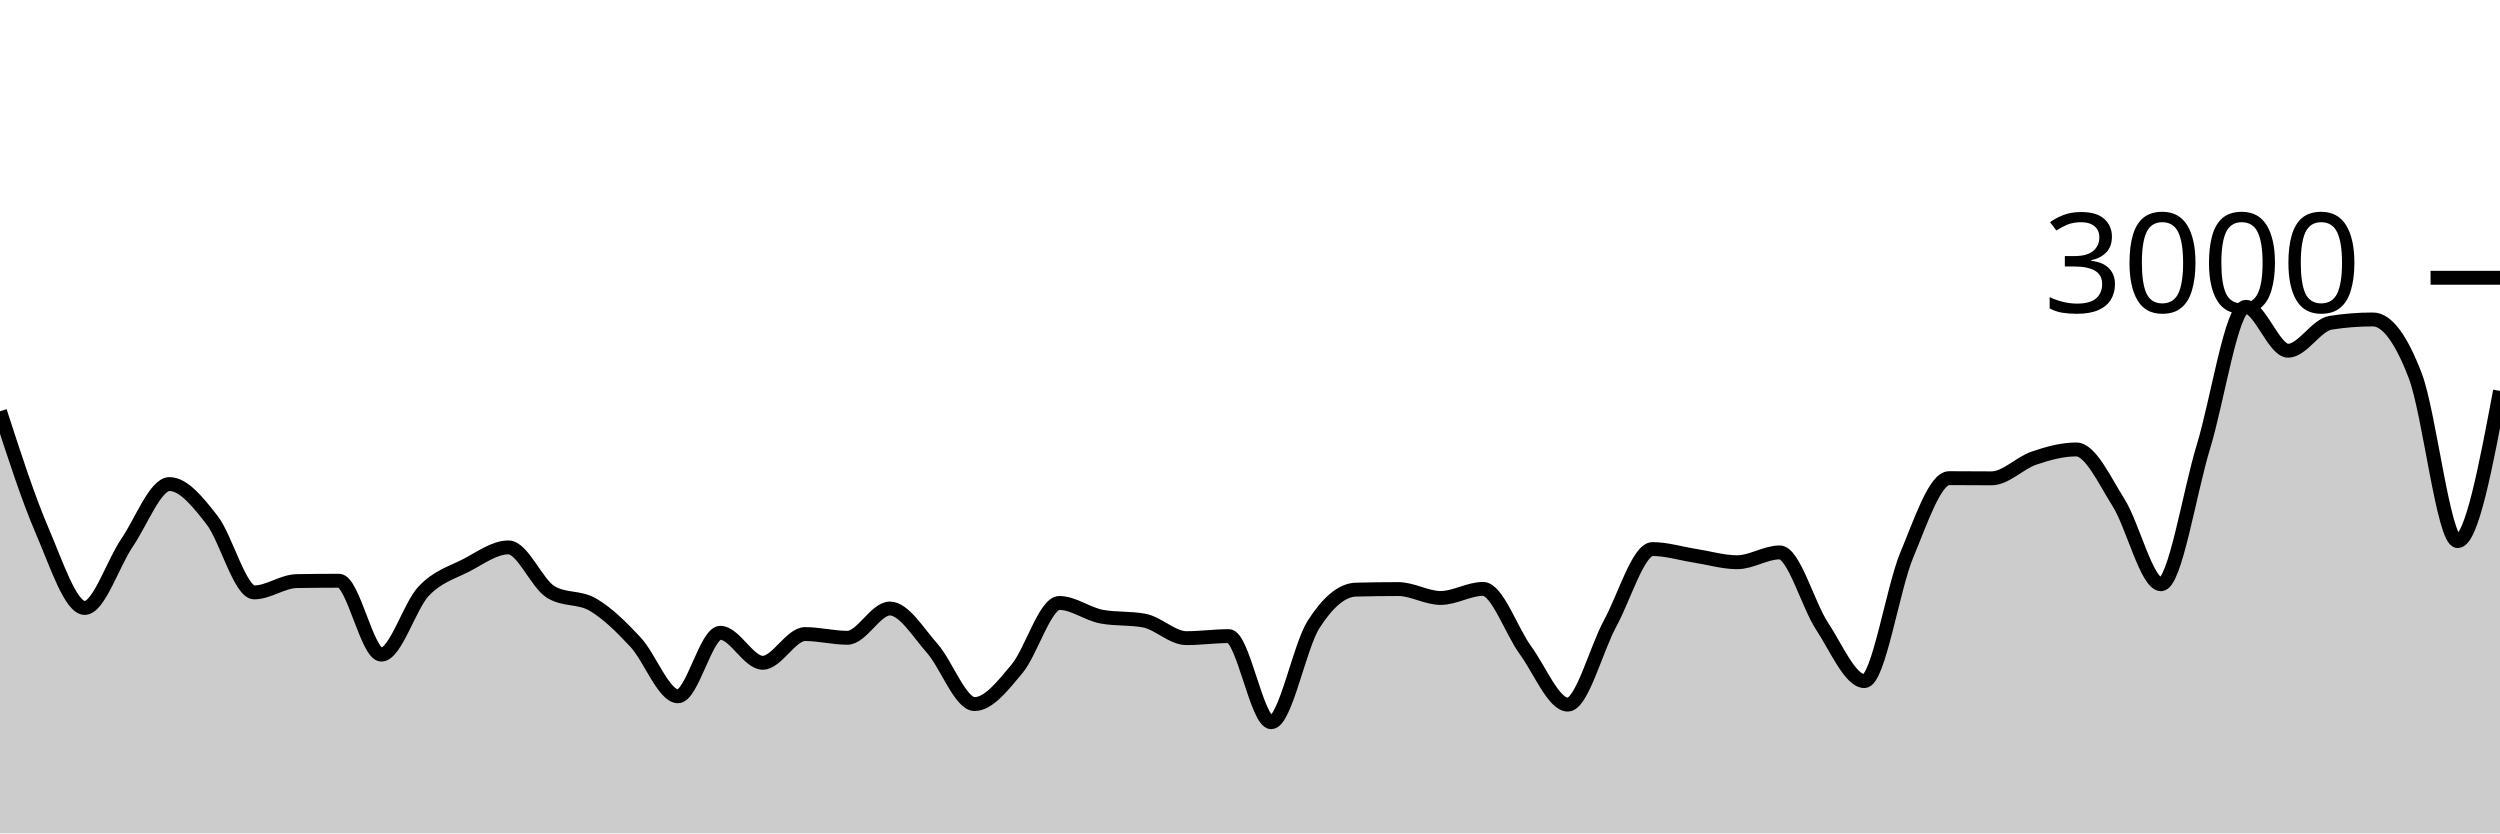
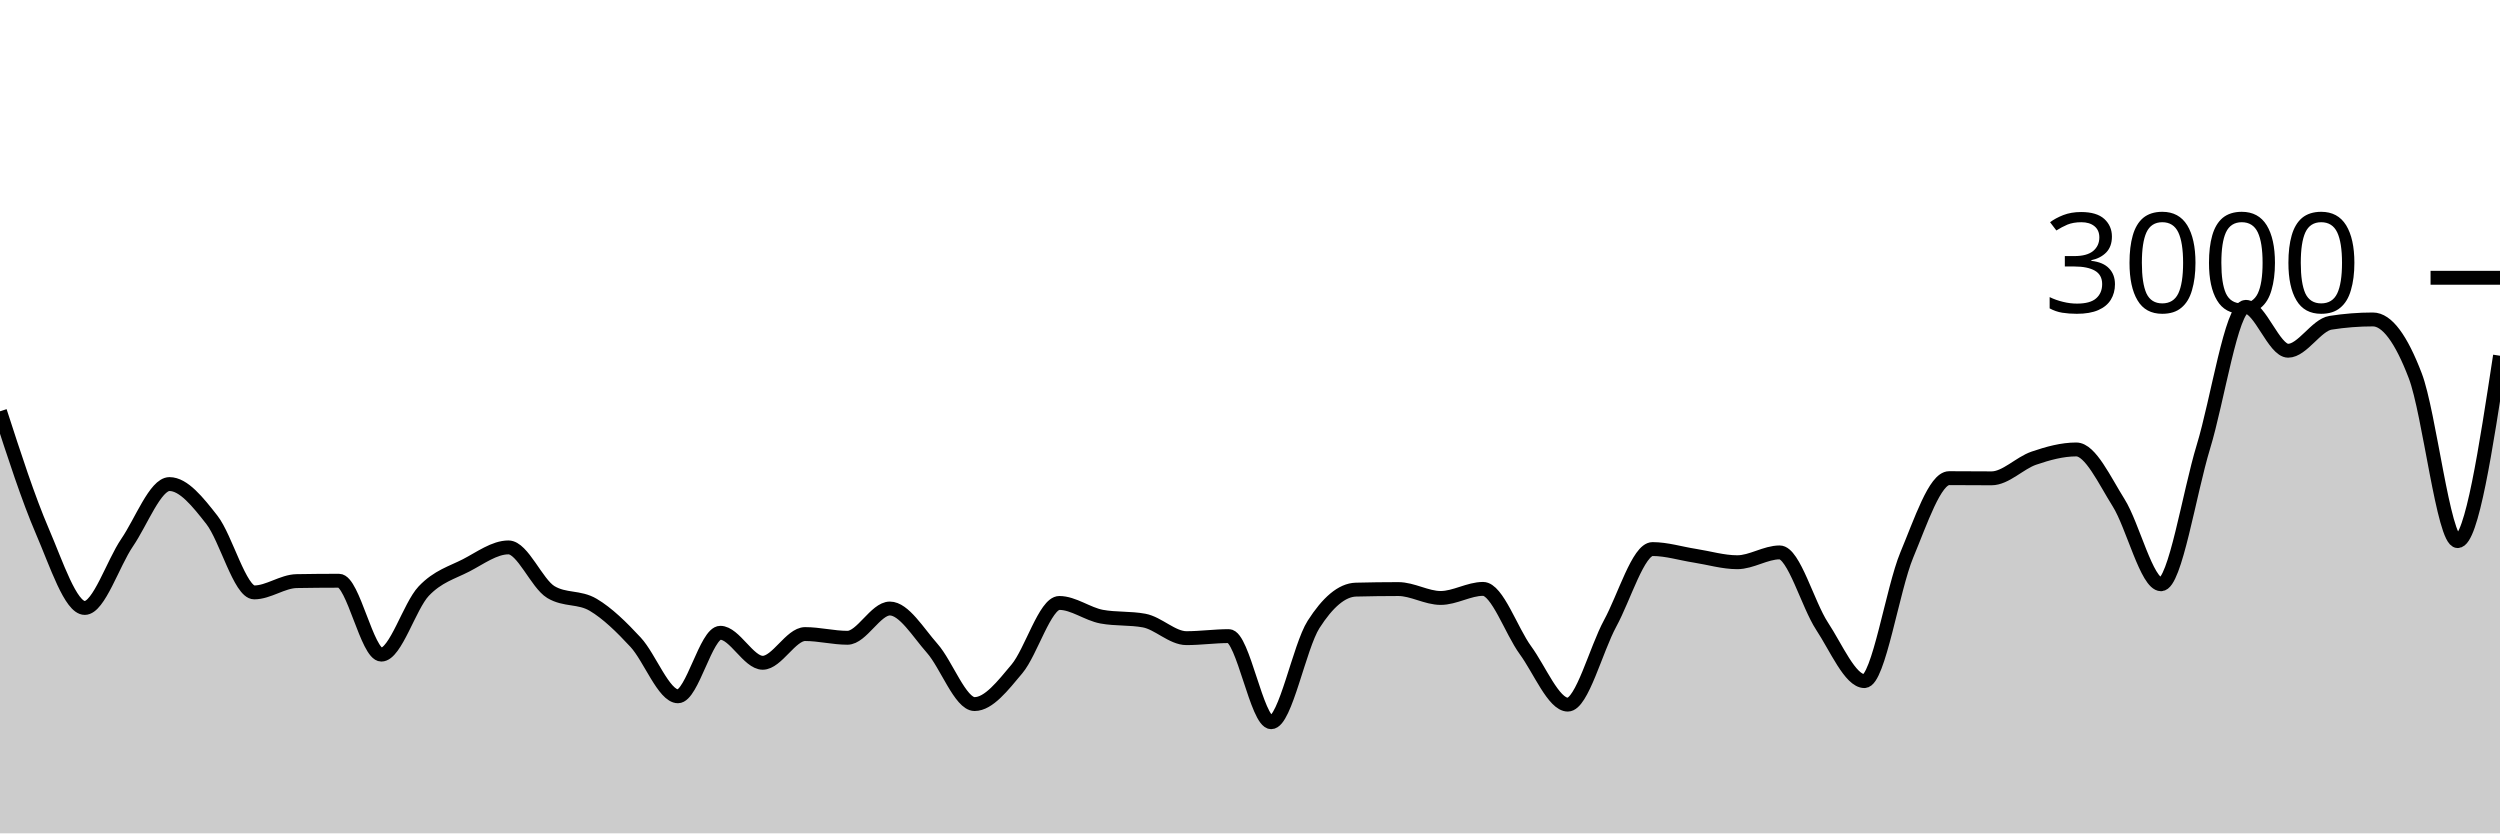
<svg xmlns="http://www.w3.org/2000/svg" viewBox="0 0 180 60">
  <g transform="translate(0,20)">
-     <path class="area" fill="rgba(0, 0, 0, 0.2)" d="M0,9.613C1.017,12.753,2.034,15.893,3.051,18.253C4.068,20.613,5.085,23.773,6.102,23.773C7.119,23.773,8.136,20.553,9.153,19.067C10.169,17.58,11.186,14.853,12.203,14.853C13.22,14.853,14.237,16.127,15.254,17.427C16.271,18.727,17.288,22.653,18.305,22.653C19.322,22.653,20.339,21.858,21.356,21.84C22.373,21.822,23.39,21.813,24.407,21.813C25.424,21.813,26.441,27.133,27.458,27.133C28.475,27.133,29.492,23.631,30.508,22.56C31.525,21.489,32.542,21.231,33.559,20.707C34.576,20.182,35.593,19.413,36.61,19.413C37.627,19.413,38.644,22.013,39.661,22.627C40.678,23.24,41.695,22.944,42.712,23.547C43.729,24.149,44.746,25.142,45.763,26.24C46.78,27.338,47.797,30.133,48.814,30.133C49.831,30.133,50.847,25.56,51.864,25.56C52.881,25.56,53.898,27.72,54.915,27.72C55.932,27.72,56.949,25.653,57.966,25.653C58.983,25.653,60,25.92,61.017,25.92C62.034,25.92,63.051,23.813,64.068,23.813C65.085,23.813,66.102,25.533,67.119,26.68C68.136,27.827,69.153,30.693,70.169,30.693C71.186,30.693,72.203,29.373,73.22,28.16C74.237,26.947,75.254,23.413,76.271,23.413C77.288,23.413,78.305,24.213,79.322,24.4C80.339,24.587,81.356,24.493,82.373,24.68C83.39,24.867,84.407,25.947,85.424,25.947C86.441,25.947,87.458,25.8,88.475,25.8C89.492,25.8,90.508,32,91.525,32C92.542,32,93.559,26.551,94.576,24.96C95.593,23.369,96.61,22.48,97.627,22.453C98.644,22.427,99.661,22.413,100.678,22.413C101.695,22.413,102.712,23.053,103.729,23.053C104.746,23.053,105.763,22.4,106.78,22.4C107.797,22.4,108.814,25.424,109.831,26.813C110.847,28.202,111.864,30.733,112.881,30.733C113.898,30.733,114.915,26.747,115.932,24.88C116.949,23.013,117.966,19.533,118.983,19.533C120,19.533,121.017,19.856,122.034,20.013C123.051,20.171,124.068,20.48,125.085,20.48C126.102,20.48,127.119,19.773,128.136,19.773C129.153,19.773,130.169,23.536,131.186,25.08C132.203,26.624,133.22,29.04,134.237,29.04C135.254,29.04,136.271,22.396,137.288,19.96C138.305,17.524,139.322,14.427,140.339,14.427C141.356,14.427,142.373,14.44,143.39,14.44C144.407,14.44,145.424,13.333,146.441,12.987C147.458,12.64,148.475,12.36,149.492,12.36C150.508,12.36,151.525,14.582,152.542,16.2C153.559,17.818,154.576,22.067,155.593,22.067C156.61,22.067,157.627,15.502,158.644,12.173C159.661,8.844,160.678,2.093,161.695,2.093C162.712,2.093,163.729,5.253,164.746,5.253C165.763,5.253,166.78,3.4,167.797,3.24C168.814,3.08,169.831,3,170.847,3C171.864,3,172.881,4.393,173.898,7.053C174.915,9.713,175.932,18.96,176.949,18.96C177.966,18.96,178.983,13.553,180,8.147L180,40C178.983,40,177.966,40,176.949,40C175.932,40,174.915,40,173.898,40C172.881,40,171.864,40,170.847,40C169.831,40,168.814,40,167.797,40C166.78,40,165.763,40,164.746,40C163.729,40,162.712,40,161.695,40C160.678,40,159.661,40,158.644,40C157.627,40,156.61,40,155.593,40C154.576,40,153.559,40,152.542,40C151.525,40,150.508,40,149.492,40C148.475,40,147.458,40,146.441,40C145.424,40,144.407,40,143.39,40C142.373,40,141.356,40,140.339,40C139.322,40,138.305,40,137.288,40C136.271,40,135.254,40,134.237,40C133.22,40,132.203,40,131.186,40C130.169,40,129.153,40,128.136,40C127.119,40,126.102,40,125.085,40C124.068,40,123.051,40,122.034,40C121.017,40,120,40,118.983,40C117.966,40,116.949,40,115.932,40C114.915,40,113.898,40,112.881,40C111.864,40,110.847,40,109.831,40C108.814,40,107.797,40,106.78,40C105.763,40,104.746,40,103.729,40C102.712,40,101.695,40,100.678,40C99.661,40,98.644,40,97.627,40C96.61,40,95.593,40,94.576,40C93.559,40,92.542,40,91.525,40C90.508,40,89.492,40,88.475,40C87.458,40,86.441,40,85.424,40C84.407,40,83.39,40,82.373,40C81.356,40,80.339,40,79.322,40C78.305,40,77.288,40,76.271,40C75.254,40,74.237,40,73.22,40C72.203,40,71.186,40,70.169,40C69.153,40,68.136,40,67.119,40C66.102,40,65.085,40,64.068,40C63.051,40,62.034,40,61.017,40C60,40,58.983,40,57.966,40C56.949,40,55.932,40,54.915,40C53.898,40,52.881,40,51.864,40C50.847,40,49.831,40,48.814,40C47.797,40,46.78,40,45.763,40C44.746,40,43.729,40,42.712,40C41.695,40,40.678,40,39.661,40C38.644,40,37.627,40,36.61,40C35.593,40,34.576,40,33.559,40C32.542,40,31.525,40,30.508,40C29.492,40,28.475,40,27.458,40C26.441,40,25.424,40,24.407,40C23.39,40,22.373,40,21.356,40C20.339,40,19.322,40,18.305,40C17.288,40,16.271,40,15.254,40C14.237,40,13.22,40,12.203,40C11.186,40,10.169,40,9.153,40C8.136,40,7.119,40,6.102,40C5.085,40,4.068,40,3.051,40C2.034,40,1.017,40,0,40Z" />
-     <path class="line" stroke="black" fill="none" d="M0,9.613C1.017,12.753,2.034,15.893,3.051,18.253C4.068,20.613,5.085,23.773,6.102,23.773C7.119,23.773,8.136,20.553,9.153,19.067C10.169,17.58,11.186,14.853,12.203,14.853C13.22,14.853,14.237,16.127,15.254,17.427C16.271,18.727,17.288,22.653,18.305,22.653C19.322,22.653,20.339,21.858,21.356,21.84C22.373,21.822,23.39,21.813,24.407,21.813C25.424,21.813,26.441,27.133,27.458,27.133C28.475,27.133,29.492,23.631,30.508,22.56C31.525,21.489,32.542,21.231,33.559,20.707C34.576,20.182,35.593,19.413,36.61,19.413C37.627,19.413,38.644,22.013,39.661,22.627C40.678,23.24,41.695,22.944,42.712,23.547C43.729,24.149,44.746,25.142,45.763,26.24C46.78,27.338,47.797,30.133,48.814,30.133C49.831,30.133,50.847,25.56,51.864,25.56C52.881,25.56,53.898,27.72,54.915,27.72C55.932,27.72,56.949,25.653,57.966,25.653C58.983,25.653,60,25.92,61.017,25.92C62.034,25.92,63.051,23.813,64.068,23.813C65.085,23.813,66.102,25.533,67.119,26.68C68.136,27.827,69.153,30.693,70.169,30.693C71.186,30.693,72.203,29.373,73.22,28.16C74.237,26.947,75.254,23.413,76.271,23.413C77.288,23.413,78.305,24.213,79.322,24.4C80.339,24.587,81.356,24.493,82.373,24.68C83.39,24.867,84.407,25.947,85.424,25.947C86.441,25.947,87.458,25.8,88.475,25.8C89.492,25.8,90.508,32,91.525,32C92.542,32,93.559,26.551,94.576,24.96C95.593,23.369,96.61,22.48,97.627,22.453C98.644,22.427,99.661,22.413,100.678,22.413C101.695,22.413,102.712,23.053,103.729,23.053C104.746,23.053,105.763,22.4,106.78,22.4C107.797,22.4,108.814,25.424,109.831,26.813C110.847,28.202,111.864,30.733,112.881,30.733C113.898,30.733,114.915,26.747,115.932,24.88C116.949,23.013,117.966,19.533,118.983,19.533C120,19.533,121.017,19.856,122.034,20.013C123.051,20.171,124.068,20.48,125.085,20.48C126.102,20.48,127.119,19.773,128.136,19.773C129.153,19.773,130.169,23.536,131.186,25.08C132.203,26.624,133.22,29.04,134.237,29.04C135.254,29.04,136.271,22.396,137.288,19.96C138.305,17.524,139.322,14.427,140.339,14.427C141.356,14.427,142.373,14.44,143.39,14.44C144.407,14.44,145.424,13.333,146.441,12.987C147.458,12.64,148.475,12.36,149.492,12.36C150.508,12.36,151.525,14.582,152.542,16.2C153.559,17.818,154.576,22.067,155.593,22.067C156.61,22.067,157.627,15.502,158.644,12.173C159.661,8.844,160.678,2.093,161.695,2.093C162.712,2.093,163.729,5.253,164.746,5.253C165.763,5.253,166.78,3.4,167.797,3.24C168.814,3.08,169.831,3,170.847,3C171.864,3,172.881,4.393,173.898,7.053C174.915,9.713,175.932,18.96,176.949,18.96C177.966,18.96,178.983,13.553,180,8.147" />
+     <path class="area" fill="rgba(0, 0, 0, 0.2)" d="M0,9.613C1.017,12.753,2.034,15.893,3.051,18.253C4.068,20.613,5.085,23.773,6.102,23.773C7.119,23.773,8.136,20.553,9.153,19.067C10.169,17.58,11.186,14.853,12.203,14.853C13.22,14.853,14.237,16.127,15.254,17.427C16.271,18.727,17.288,22.653,18.305,22.653C19.322,22.653,20.339,21.858,21.356,21.84C22.373,21.822,23.39,21.813,24.407,21.813C25.424,21.813,26.441,27.133,27.458,27.133C28.475,27.133,29.492,23.631,30.508,22.56C31.525,21.489,32.542,21.231,33.559,20.707C34.576,20.182,35.593,19.413,36.61,19.413C37.627,19.413,38.644,22.013,39.661,22.627C40.678,23.24,41.695,22.944,42.712,23.547C43.729,24.149,44.746,25.142,45.763,26.24C46.78,27.338,47.797,30.133,48.814,30.133C49.831,30.133,50.847,25.56,51.864,25.56C52.881,25.56,53.898,27.72,54.915,27.72C55.932,27.72,56.949,25.653,57.966,25.653C58.983,25.653,60,25.92,61.017,25.92C62.034,25.92,63.051,23.813,64.068,23.813C65.085,23.813,66.102,25.533,67.119,26.68C68.136,27.827,69.153,30.693,70.169,30.693C71.186,30.693,72.203,29.373,73.22,28.16C74.237,26.947,75.254,23.413,76.271,23.413C77.288,23.413,78.305,24.213,79.322,24.4C80.339,24.587,81.356,24.493,82.373,24.68C83.39,24.867,84.407,25.947,85.424,25.947C86.441,25.947,87.458,25.8,88.475,25.8C89.492,25.8,90.508,32,91.525,32C92.542,32,93.559,26.551,94.576,24.96C95.593,23.369,96.61,22.48,97.627,22.453C98.644,22.427,99.661,22.413,100.678,22.413C101.695,22.413,102.712,23.053,103.729,23.053C104.746,23.053,105.763,22.4,106.78,22.4C107.797,22.4,108.814,25.424,109.831,26.813C110.847,28.202,111.864,30.733,112.881,30.733C113.898,30.733,114.915,26.747,115.932,24.88C116.949,23.013,117.966,19.533,118.983,19.533C120,19.533,121.017,19.856,122.034,20.013C123.051,20.171,124.068,20.48,125.085,20.48C126.102,20.48,127.119,19.773,128.136,19.773C129.153,19.773,130.169,23.536,131.186,25.08C132.203,26.624,133.22,29.04,134.237,29.04C135.254,29.04,136.271,22.396,137.288,19.96C138.305,17.524,139.322,14.427,140.339,14.427C141.356,14.427,142.373,14.44,143.39,14.44C144.407,14.44,145.424,13.333,146.441,12.987C147.458,12.64,148.475,12.36,149.492,12.36C150.508,12.36,151.525,14.582,152.542,16.2C153.559,17.818,154.576,22.067,155.593,22.067C156.61,22.067,157.627,15.502,158.644,12.173C159.661,8.844,160.678,2.093,161.695,2.093C162.712,2.093,163.729,5.253,164.746,5.253C165.763,5.253,166.78,3.4,167.797,3.24C168.814,3.08,169.831,3,170.847,3C171.864,3,172.881,4.393,173.898,7.053C174.915,9.713,175.932,18.96,176.949,18.96C177.966,18.96,178.983,12.287,180,5.613L180,40C178.983,40,177.966,40,176.949,40C175.932,40,174.915,40,173.898,40C172.881,40,171.864,40,170.847,40C169.831,40,168.814,40,167.797,40C166.78,40,165.763,40,164.746,40C163.729,40,162.712,40,161.695,40C160.678,40,159.661,40,158.644,40C157.627,40,156.61,40,155.593,40C154.576,40,153.559,40,152.542,40C151.525,40,150.508,40,149.492,40C148.475,40,147.458,40,146.441,40C145.424,40,144.407,40,143.39,40C142.373,40,141.356,40,140.339,40C139.322,40,138.305,40,137.288,40C136.271,40,135.254,40,134.237,40C133.22,40,132.203,40,131.186,40C130.169,40,129.153,40,128.136,40C127.119,40,126.102,40,125.085,40C124.068,40,123.051,40,122.034,40C121.017,40,120,40,118.983,40C117.966,40,116.949,40,115.932,40C114.915,40,113.898,40,112.881,40C111.864,40,110.847,40,109.831,40C108.814,40,107.797,40,106.78,40C105.763,40,104.746,40,103.729,40C102.712,40,101.695,40,100.678,40C99.661,40,98.644,40,97.627,40C96.61,40,95.593,40,94.576,40C93.559,40,92.542,40,91.525,40C90.508,40,89.492,40,88.475,40C87.458,40,86.441,40,85.424,40C84.407,40,83.39,40,82.373,40C81.356,40,80.339,40,79.322,40C78.305,40,77.288,40,76.271,40C75.254,40,74.237,40,73.22,40C72.203,40,71.186,40,70.169,40C69.153,40,68.136,40,67.119,40C66.102,40,65.085,40,64.068,40C63.051,40,62.034,40,61.017,40C60,40,58.983,40,57.966,40C56.949,40,55.932,40,54.915,40C53.898,40,52.881,40,51.864,40C50.847,40,49.831,40,48.814,40C47.797,40,46.78,40,45.763,40C44.746,40,43.729,40,42.712,40C41.695,40,40.678,40,39.661,40C38.644,40,37.627,40,36.61,40C35.593,40,34.576,40,33.559,40C32.542,40,31.525,40,30.508,40C29.492,40,28.475,40,27.458,40C26.441,40,25.424,40,24.407,40C23.39,40,22.373,40,21.356,40C20.339,40,19.322,40,18.305,40C17.288,40,16.271,40,15.254,40C14.237,40,13.22,40,12.203,40C11.186,40,10.169,40,9.153,40C8.136,40,7.119,40,6.102,40C5.085,40,4.068,40,3.051,40C2.034,40,1.017,40,0,40Z" />
+     <path class="line" stroke="black" fill="none" d="M0,9.613C1.017,12.753,2.034,15.893,3.051,18.253C4.068,20.613,5.085,23.773,6.102,23.773C7.119,23.773,8.136,20.553,9.153,19.067C10.169,17.58,11.186,14.853,12.203,14.853C13.22,14.853,14.237,16.127,15.254,17.427C16.271,18.727,17.288,22.653,18.305,22.653C19.322,22.653,20.339,21.858,21.356,21.84C22.373,21.822,23.39,21.813,24.407,21.813C25.424,21.813,26.441,27.133,27.458,27.133C28.475,27.133,29.492,23.631,30.508,22.56C31.525,21.489,32.542,21.231,33.559,20.707C34.576,20.182,35.593,19.413,36.61,19.413C37.627,19.413,38.644,22.013,39.661,22.627C40.678,23.24,41.695,22.944,42.712,23.547C43.729,24.149,44.746,25.142,45.763,26.24C46.78,27.338,47.797,30.133,48.814,30.133C49.831,30.133,50.847,25.56,51.864,25.56C52.881,25.56,53.898,27.72,54.915,27.72C55.932,27.72,56.949,25.653,57.966,25.653C58.983,25.653,60,25.92,61.017,25.92C62.034,25.92,63.051,23.813,64.068,23.813C65.085,23.813,66.102,25.533,67.119,26.68C68.136,27.827,69.153,30.693,70.169,30.693C71.186,30.693,72.203,29.373,73.22,28.16C74.237,26.947,75.254,23.413,76.271,23.413C77.288,23.413,78.305,24.213,79.322,24.4C80.339,24.587,81.356,24.493,82.373,24.68C83.39,24.867,84.407,25.947,85.424,25.947C86.441,25.947,87.458,25.8,88.475,25.8C89.492,25.8,90.508,32,91.525,32C92.542,32,93.559,26.551,94.576,24.96C95.593,23.369,96.61,22.48,97.627,22.453C98.644,22.427,99.661,22.413,100.678,22.413C101.695,22.413,102.712,23.053,103.729,23.053C104.746,23.053,105.763,22.4,106.78,22.4C107.797,22.4,108.814,25.424,109.831,26.813C110.847,28.202,111.864,30.733,112.881,30.733C113.898,30.733,114.915,26.747,115.932,24.88C116.949,23.013,117.966,19.533,118.983,19.533C120,19.533,121.017,19.856,122.034,20.013C123.051,20.171,124.068,20.48,125.085,20.48C126.102,20.48,127.119,19.773,128.136,19.773C129.153,19.773,130.169,23.536,131.186,25.08C132.203,26.624,133.22,29.04,134.237,29.04C135.254,29.04,136.271,22.396,137.288,19.96C138.305,17.524,139.322,14.427,140.339,14.427C141.356,14.427,142.373,14.44,143.39,14.44C144.407,14.44,145.424,13.333,146.441,12.987C147.458,12.64,148.475,12.36,149.492,12.36C150.508,12.36,151.525,14.582,152.542,16.2C153.559,17.818,154.576,22.067,155.593,22.067C156.61,22.067,157.627,15.502,158.644,12.173C159.661,8.844,160.678,2.093,161.695,2.093C162.712,2.093,163.729,5.253,164.746,5.253C165.763,5.253,166.78,3.4,167.797,3.24C168.814,3.08,169.831,3,170.847,3C171.864,3,172.881,4.393,173.898,7.053C174.915,9.713,175.932,18.96,176.949,18.96C177.966,18.96,178.983,12.287,180,5.613" />
    <path class="axis-ceiling" stroke-width="1" stroke="black" fill="none" d="M175,0L180,0" />
    <text class="axis-ceiling-label" font-family="sans-serif" text-anchor="end" font-size="10px" x="170" y="2.5">3000</text>
  </g>
</svg>
